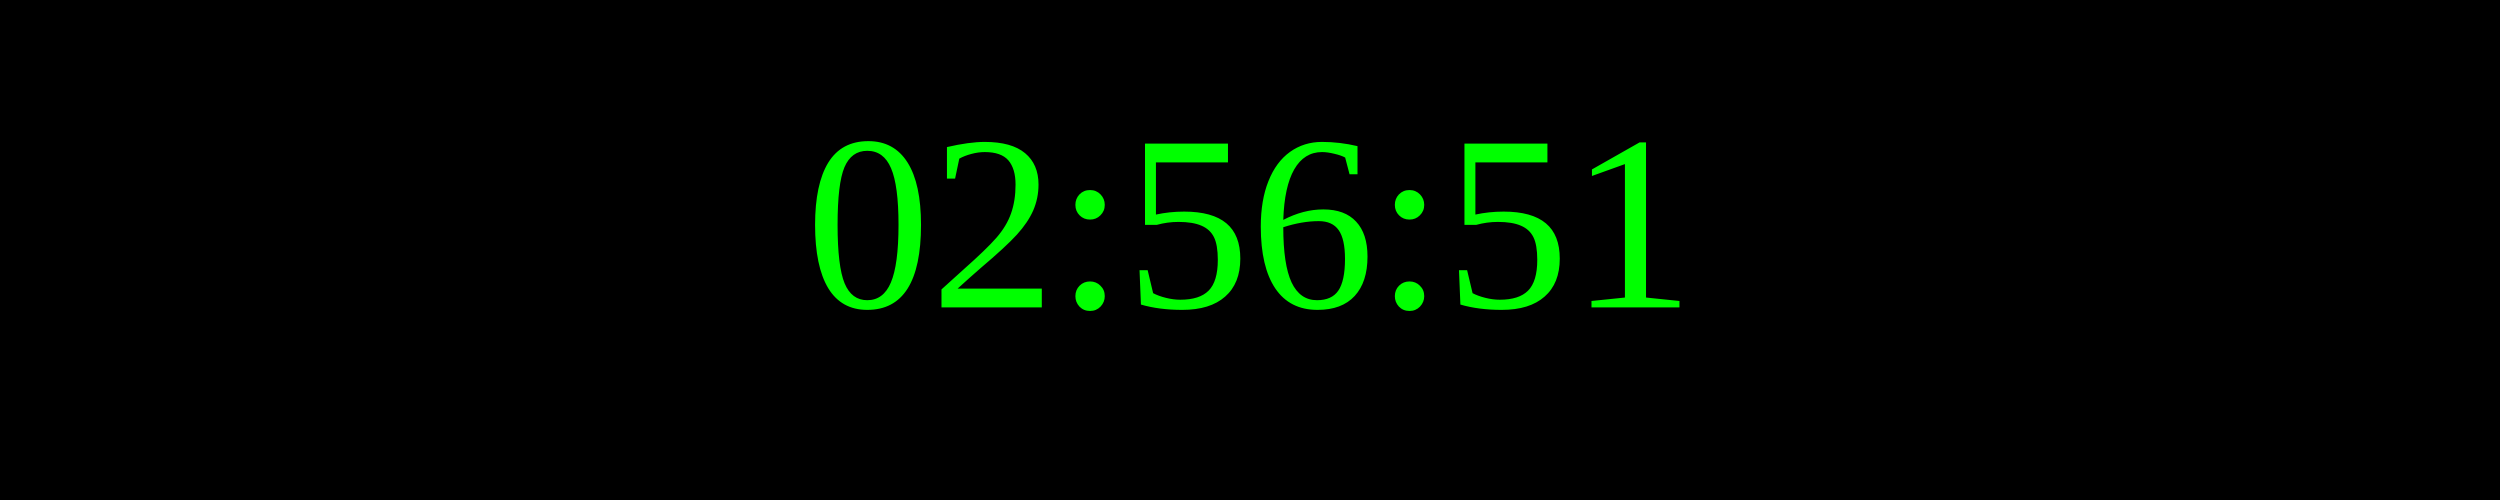
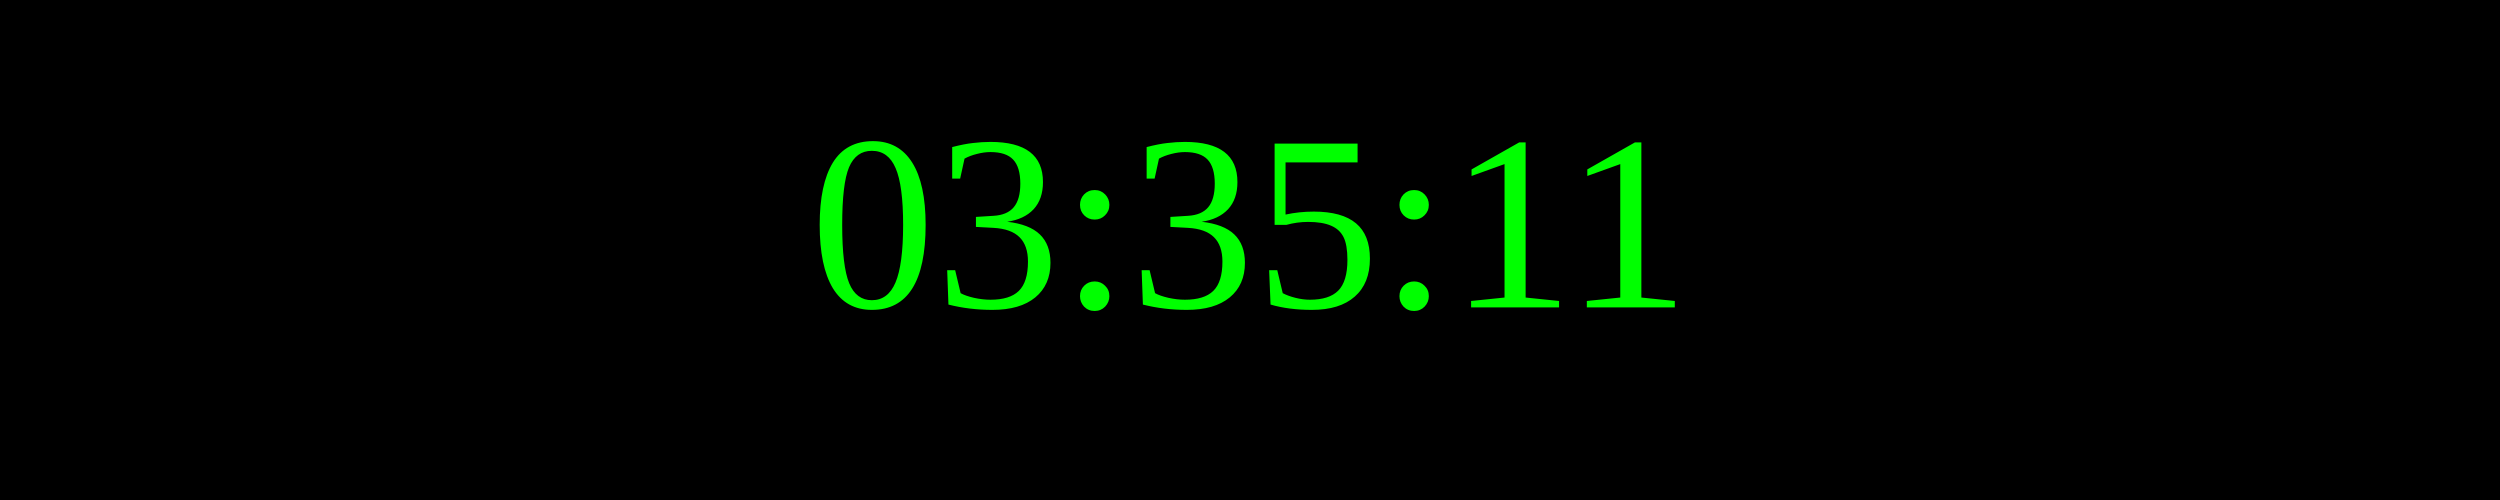
<svg xmlns="http://www.w3.org/2000/svg" width="250" height="50">
  <rect width="100%" height="100%" fill="black" />
  <text x="50%" y="50%" font-size="25" fill="lime" text-anchor="middle" dominant-baseline="middle">
- 02:56:51
+ 03:35:11
</text>
</svg>
